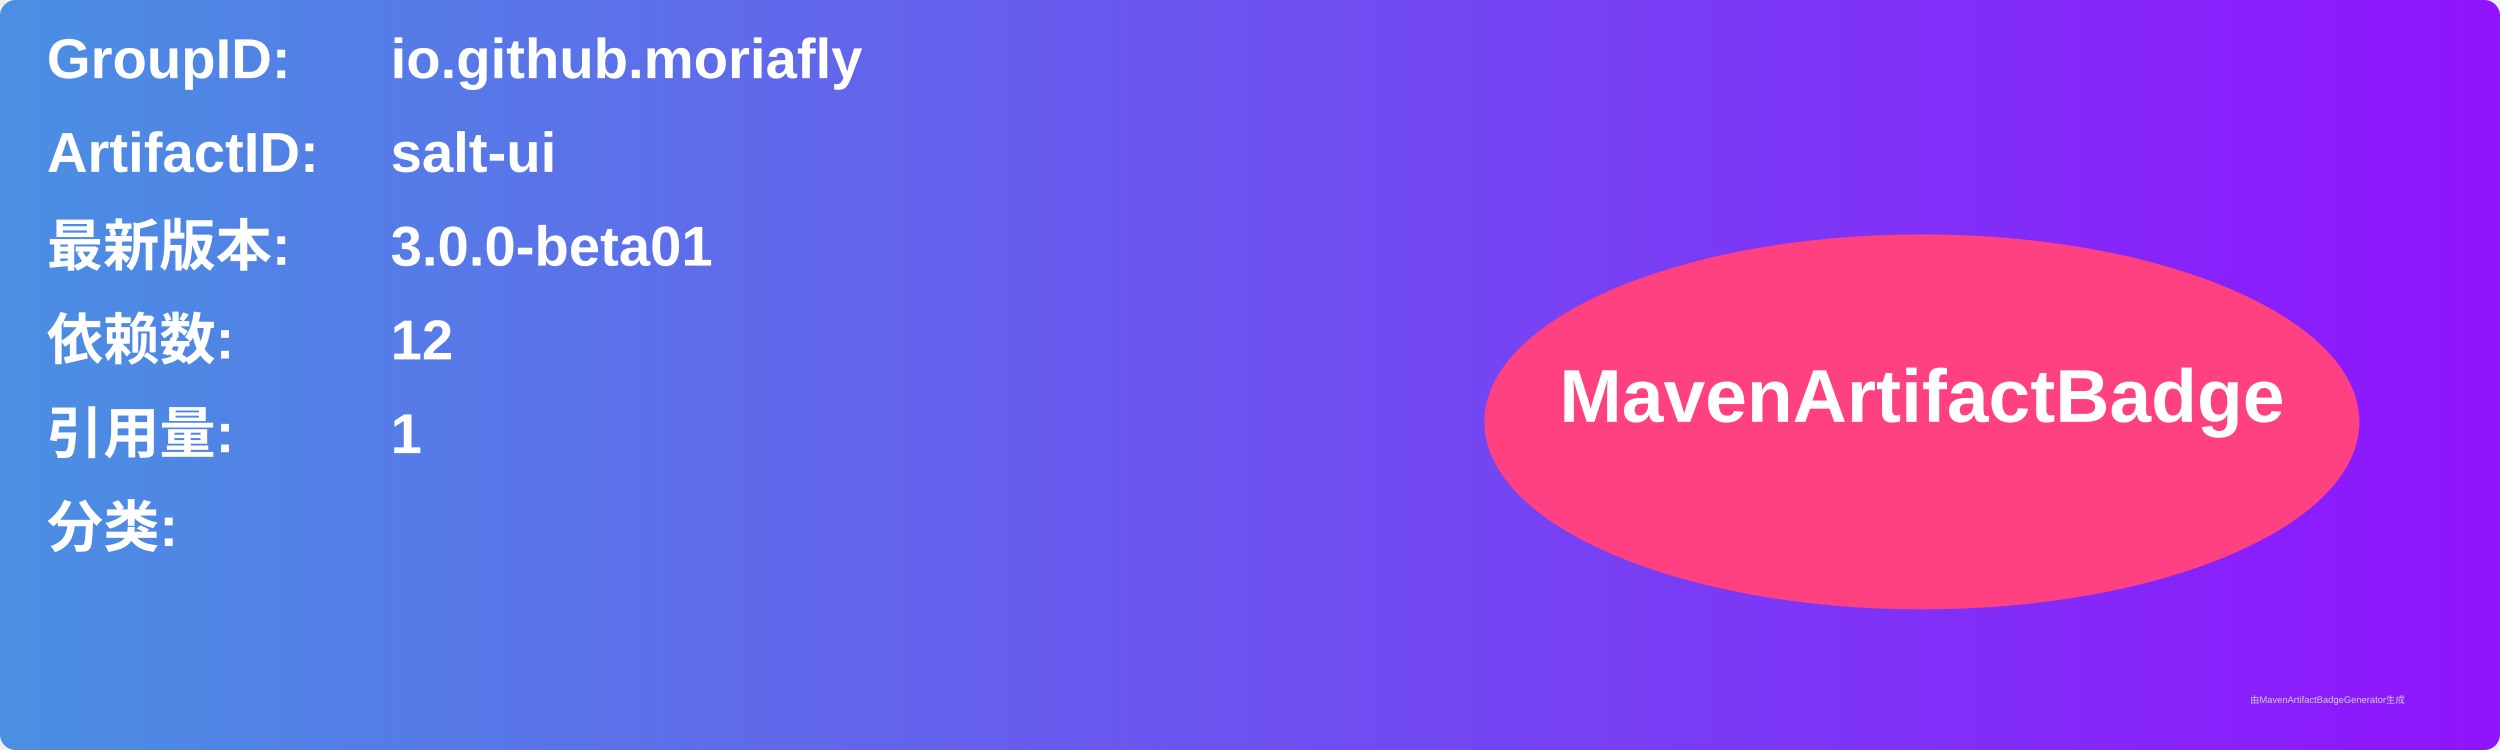
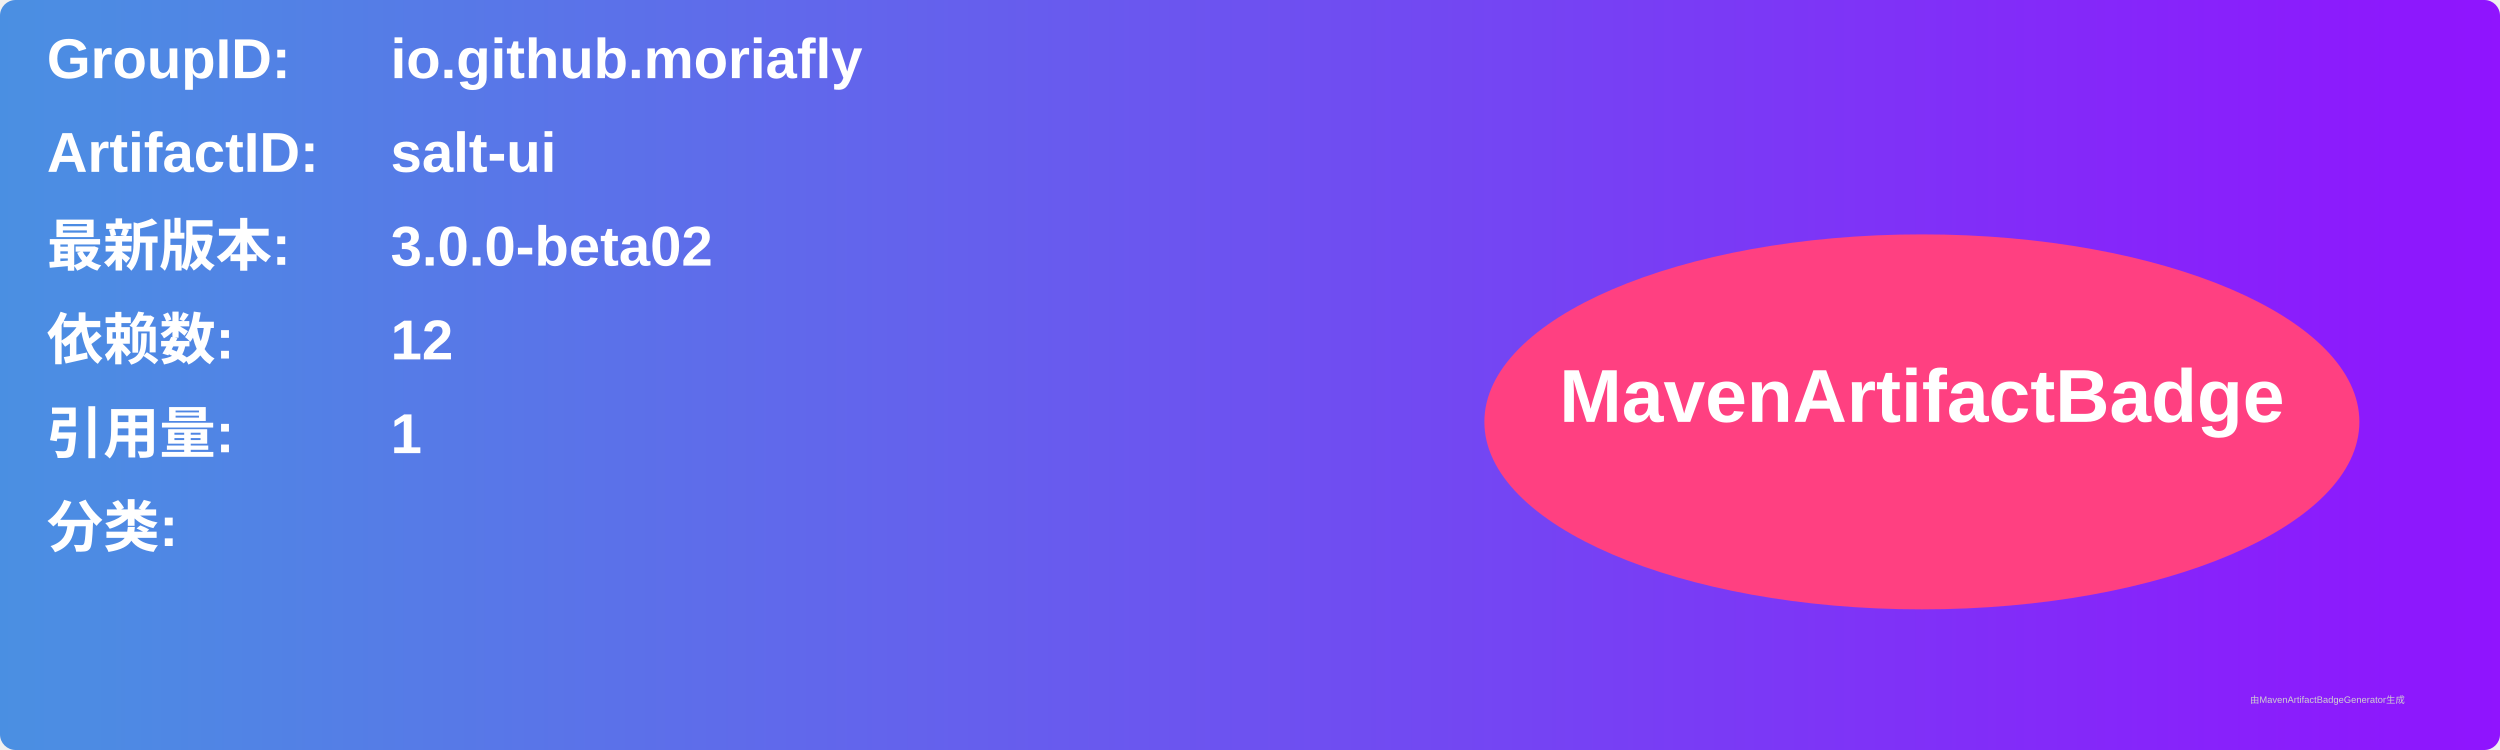
<svg xmlns="http://www.w3.org/2000/svg" width="800" height="240" viewBox="0 0 800 240">
  <linearGradient id="grad" x1="0%" y1="0%" x2="100%" y2="0%">
    <stop offset="0%" stop-color="#4a90e2" />
    <stop offset="100%" stop-color="#9013fe" />
  </linearGradient>
  <rect width="100%" height="100%" rx="5" ry="5" fill="url(#grad)" />
  <g transform="translate(15, 15)">
    <text x="0" y="10" font-family="Arial" font-size="18" fill="white" font-weight="bold" width="260">GroupID:</text>
    <text x="110" y="10" font-family="Arial" font-size="18" fill="white" font-weight="bold" width="460">io.github.moriafly</text>
    <text x="0" y="40" font-family="Arial" font-size="18" fill="white" font-weight="bold" width="260">ArtifactID:</text>
    <text x="110" y="40" font-family="Arial" font-size="18" fill="white" font-weight="bold" width="460">salt-ui</text>
    <text x="0" y="70" font-family="Arial" font-size="18" fill="white" font-weight="bold">最新版本:</text>
    <text x="110" y="70" font-family="Arial" font-size="18" fill="white" font-weight="bold">
-       <tspan font-weight="bold">3.0.0-beta01</tspan>
+       <tspan font-weight="bold">3.0.0-beta02</tspan>
    </text>
    <text x="0" y="100" font-family="Arial" font-size="18" fill="white" font-weight="bold">依赖数: </text>
    <text x="110" y="100" font-family="Arial" font-size="18" fill="white">
      <tspan font-weight="bold">12</tspan>
    </text>
    <text x="0" y="130" font-family="Arial" font-size="18" fill="white" font-weight="bold">引用量: </text>
    <text x="110" y="130" font-family="Arial" font-size="18" fill="white">
      <tspan font-weight="bold">1</tspan>
    </text>
    <text x="0" y="160" font-family="Arial" font-size="18" fill="white" font-weight="bold">分类:</text>
    <text x="10" y="190" font-family="Arial" font-size="10" fill="white">
      <tspan font-weight="bold" />
    </text>
    <ellipse cx="600" cy="120" rx="140" ry="60" fill="#ff4081" />
    <text x="600" y="120" text-anchor="middle" font-family="Arial" font-size="24" fill="white" font-weight="bold">MavenArtifactBadge</text>
  </g>
  <text x="720" y="225" font-family="Arial" font-size="3" fill="#d0d0d0">由MavenArtifactBadgeGenerator生成</text>
</svg>
